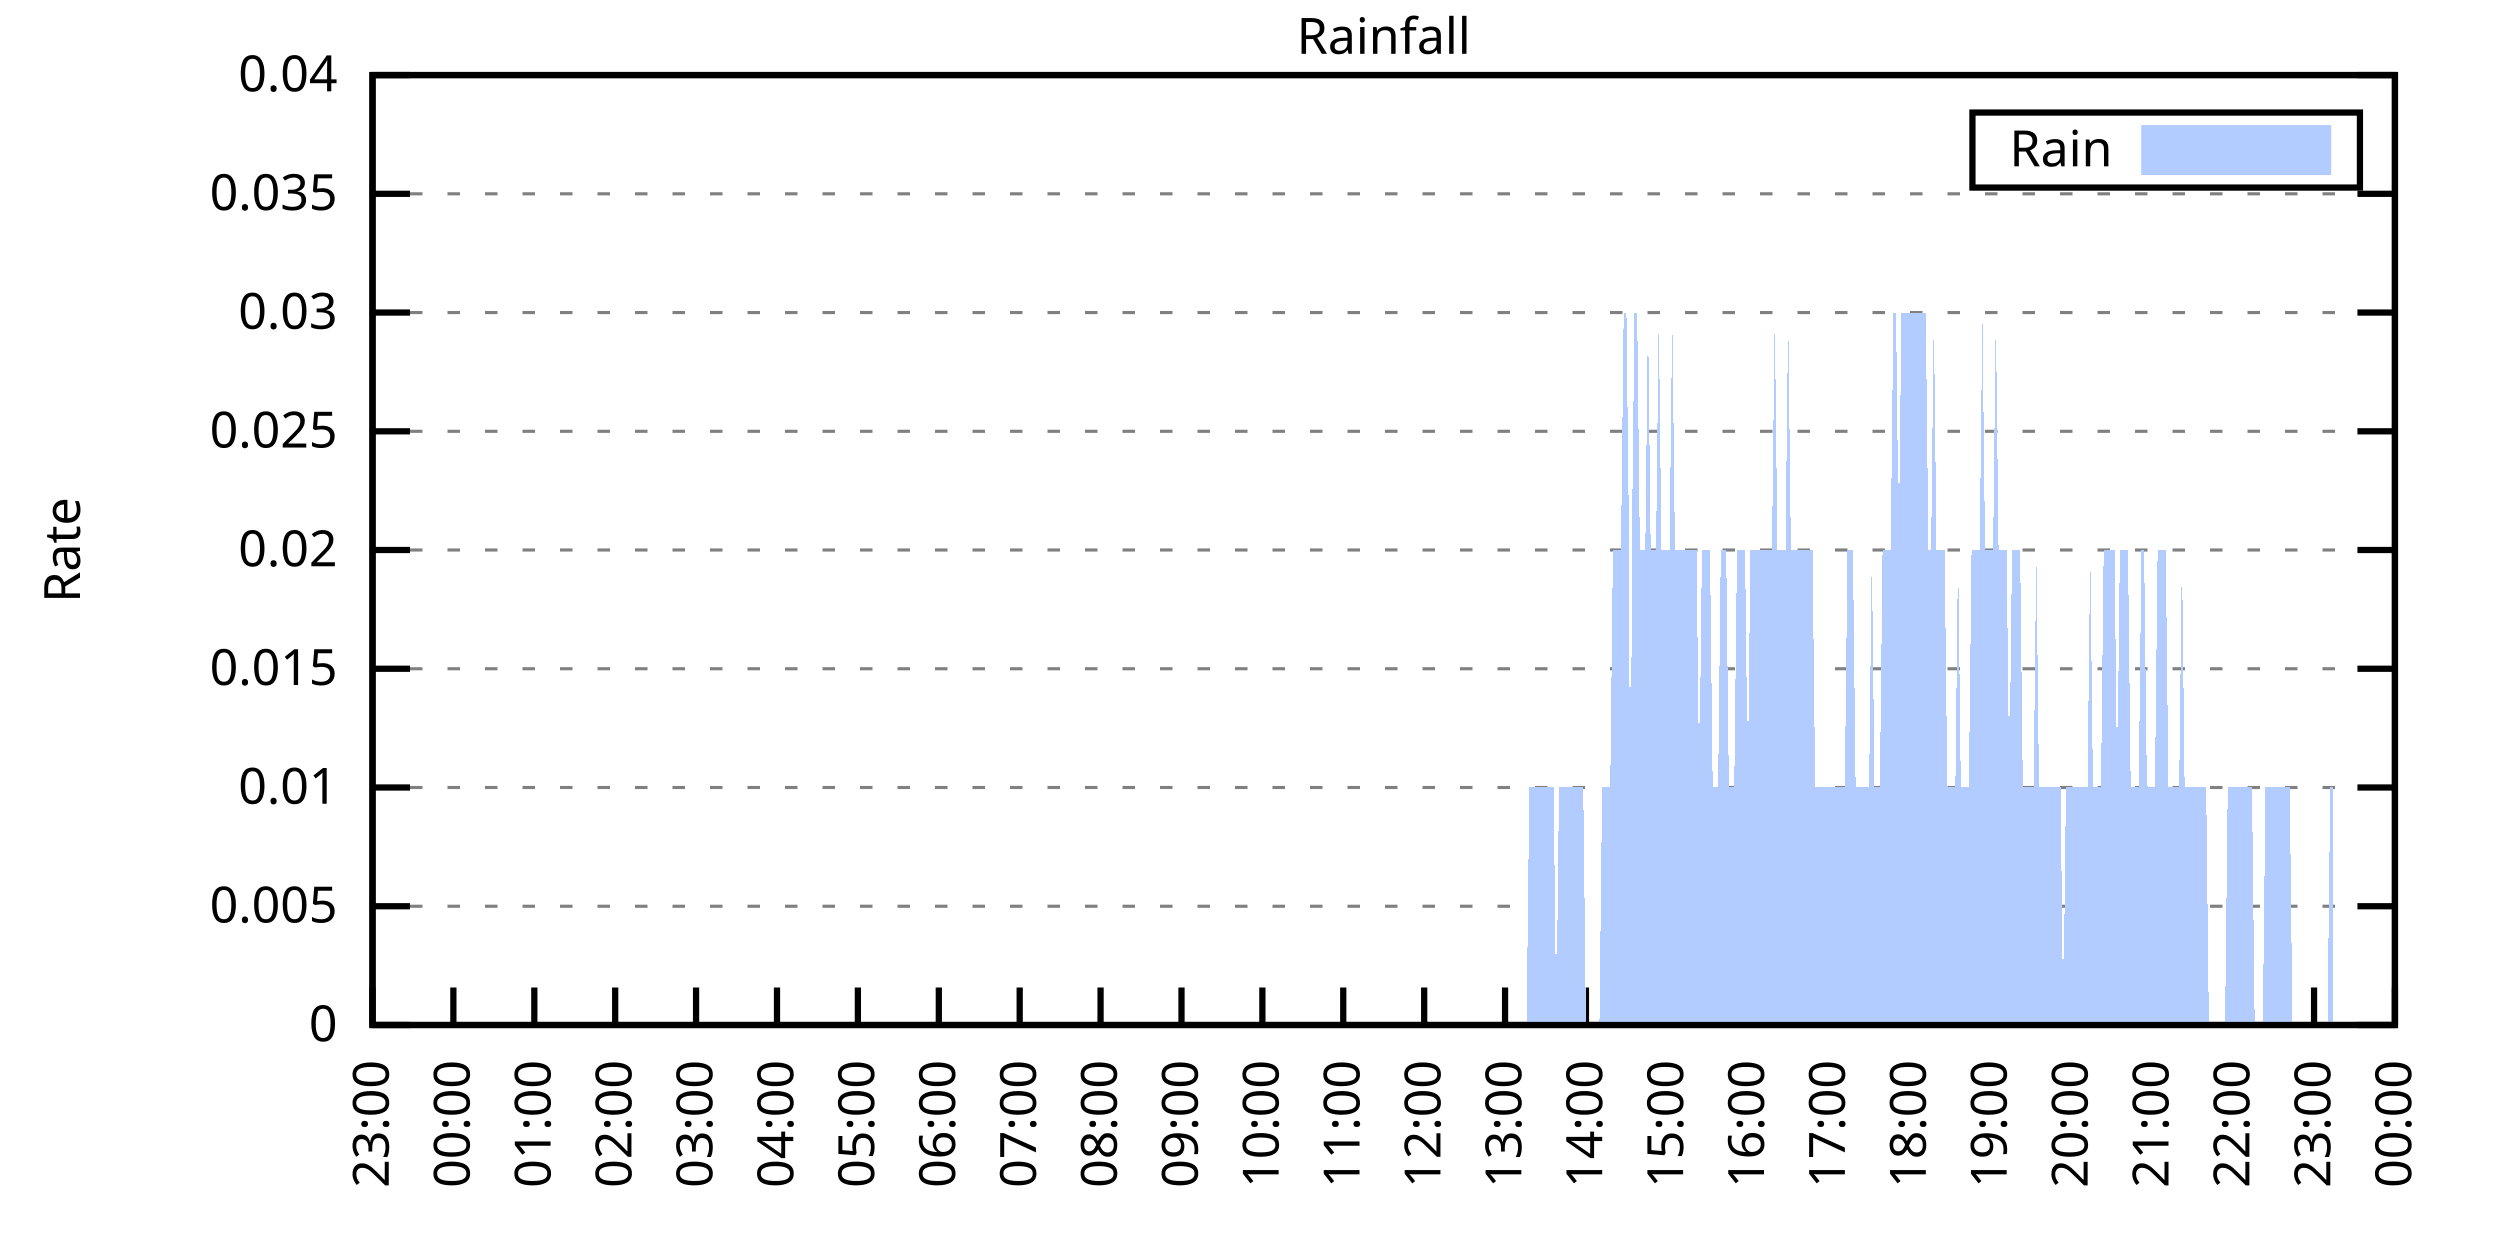
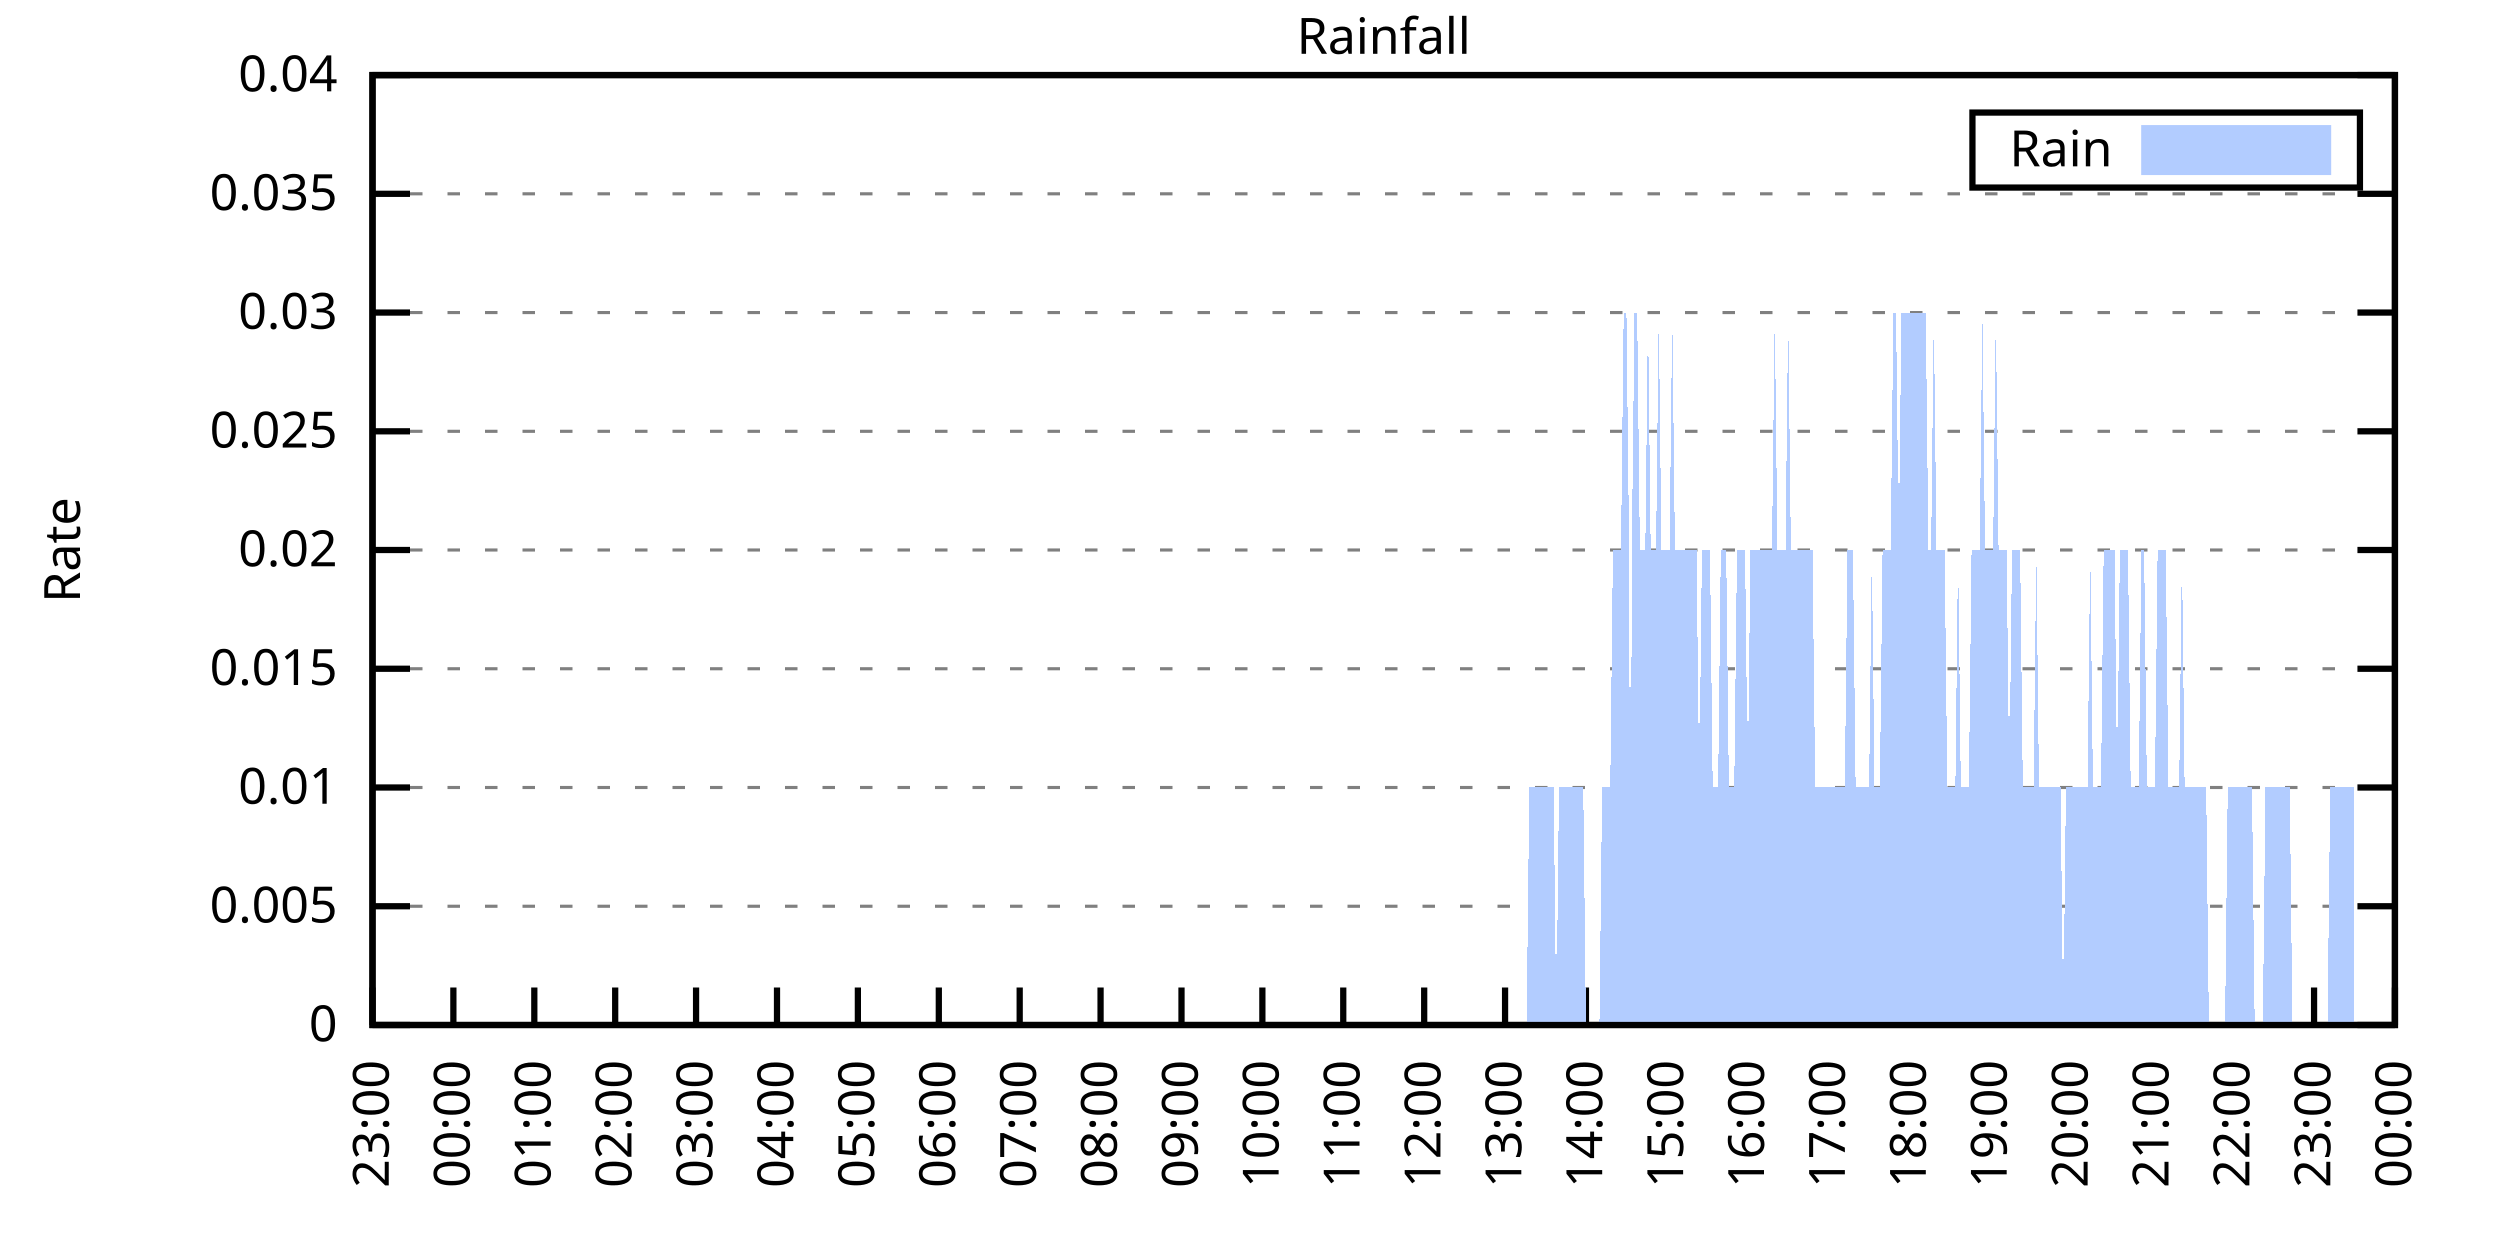
<svg xmlns="http://www.w3.org/2000/svg" xmlns:xlink="http://www.w3.org/1999/xlink" width="400" height="200" viewBox="0 0 400 200">
  <g id="gnuplot_canvas">
    <rect x="0" y="0" width="400" height="200" fill="none" />
    <defs>
      <circle id="gpDot" r="0.5" stroke-width="0.5" stroke="currentColor" />
      <path id="gpPt0" stroke-width="0.333" stroke="currentColor" d="M-1,0 h2 M0,-1 v2" />
      <path id="gpPt1" stroke-width="0.333" stroke="currentColor" d="M-1,-1 L1,1 M1,-1 L-1,1" />
      <path id="gpPt2" stroke-width="0.333" stroke="currentColor" d="M-1,0 L1,0 M0,-1 L0,1 M-1,-1 L1,1 M-1,1 L1,-1" />
      <rect id="gpPt3" stroke-width="0.333" stroke="currentColor" x="-1" y="-1" width="2" height="2" />
      <rect id="gpPt4" stroke-width="0.333" stroke="currentColor" fill="currentColor" x="-1" y="-1" width="2" height="2" />
      <circle id="gpPt5" stroke-width="0.333" stroke="currentColor" cx="0" cy="0" r="1" />
      <use xlink:href="#gpPt5" id="gpPt6" fill="currentColor" stroke="none" />
      <path id="gpPt7" stroke-width="0.333" stroke="currentColor" d="M0,-1.33 L-1.33,0.67 L1.33,0.67 z" />
      <use xlink:href="#gpPt7" id="gpPt8" fill="currentColor" stroke="none" />
      <use xlink:href="#gpPt7" id="gpPt9" stroke="currentColor" transform="rotate(180)" />
      <use xlink:href="#gpPt9" id="gpPt10" fill="currentColor" stroke="none" />
      <use xlink:href="#gpPt3" id="gpPt11" stroke="currentColor" transform="rotate(45)" />
      <use xlink:href="#gpPt11" id="gpPt12" fill="currentColor" stroke="none" />
      <path id="gpPt13" stroke-width="0.333" stroke="currentColor" d="M0,1.330 L1.265,0.411 L0.782,-1.067 L-0.782,-1.076 L-1.265,0.411 z" />
      <use xlink:href="#gpPt13" id="gpPt14" fill="currentColor" stroke="none" />
      <filter id="textbox" filterUnits="objectBoundingBox" x="0" y="0" height="1" width="1">
        <feFlood flood-color="white" flood-opacity="1" result="bgnd" />
        <feComposite in="SourceGraphic" in2="bgnd" operator="atop" />
      </filter>
      <filter id="greybox" filterUnits="objectBoundingBox" x="0" y="0" height="1" width="1">
        <feFlood flood-color="lightgrey" flood-opacity="1" result="grey" />
        <feComposite in="SourceGraphic" in2="grey" operator="atop" />
      </filter>
    </defs>
    <g fill="none" color="white" stroke="currentColor" stroke-width="1.00" stroke-linecap="butt" stroke-linejoin="miter">
</g>
    <g fill="none" color="black" stroke="currentColor" stroke-width="1.00" stroke-linecap="butt" stroke-linejoin="miter">
      <g stroke="none" shape-rendering="crispEdges">
        <polygon fill="rgb(255, 255, 255)" points="59.60,164.00 383.18,164.00 383.18,12.02 59.60,12.02 " />
      </g>
    </g>
    <g fill="none" color="black" stroke="currentColor" stroke-width="1.00" stroke-linecap="butt" stroke-linejoin="miter">
</g>
    <g fill="none" color="black" stroke="black" stroke-width="0.50" stroke-linecap="butt" stroke-linejoin="miter">
</g>
    <g fill="none" color="gray" stroke="currentColor" stroke-width="0.50" stroke-linecap="butt" stroke-linejoin="miter">
      <path stroke="gray" stroke-dasharray="2,4" class="gridline" d="M59.60,164.00 L383.19,164.00  " />
    </g>
    <g fill="none" color="gray" stroke="gray" stroke-width="1.00" stroke-linecap="butt" stroke-linejoin="miter">
</g>
    <g fill="none" color="black" stroke="currentColor" stroke-width="1.00" stroke-linecap="butt" stroke-linejoin="miter">
      <path stroke="black" d="M59.60,164.00 L65.60,164.00 M383.19,164.00 L377.19,164.00  " />
      <g transform="translate(54.00,166.60)" stroke="none" fill="black" font-family="Sans" font-size="8.00" text-anchor="end">
        <text>
          <tspan font-family="Sans"> 0</tspan>
        </text>
      </g>
    </g>
    <g fill="none" color="black" stroke="currentColor" stroke-width="1.00" stroke-linecap="butt" stroke-linejoin="miter">
</g>
    <g fill="none" color="black" stroke="black" stroke-width="0.50" stroke-linecap="butt" stroke-linejoin="miter">
</g>
    <g fill="none" color="gray" stroke="currentColor" stroke-width="0.50" stroke-linecap="butt" stroke-linejoin="miter">
      <path stroke="gray" stroke-dasharray="2,4" class="gridline" d="M59.60,145.00 L383.19,145.00  " />
    </g>
    <g fill="none" color="gray" stroke="gray" stroke-width="1.00" stroke-linecap="butt" stroke-linejoin="miter">
</g>
    <g fill="none" color="black" stroke="currentColor" stroke-width="1.00" stroke-linecap="butt" stroke-linejoin="miter">
      <path stroke="black" d="M59.60,145.00 L65.60,145.00 M383.19,145.00 L377.19,145.00  " />
      <g transform="translate(54.00,147.60)" stroke="none" fill="black" font-family="Sans" font-size="8.00" text-anchor="end">
        <text>
          <tspan font-family="Sans"> 0.005</tspan>
        </text>
      </g>
    </g>
    <g fill="none" color="black" stroke="currentColor" stroke-width="1.00" stroke-linecap="butt" stroke-linejoin="miter">
</g>
    <g fill="none" color="black" stroke="black" stroke-width="0.50" stroke-linecap="butt" stroke-linejoin="miter">
</g>
    <g fill="none" color="gray" stroke="currentColor" stroke-width="0.50" stroke-linecap="butt" stroke-linejoin="miter">
      <path stroke="gray" stroke-dasharray="2,4" class="gridline" d="M59.60,126.00 L383.19,126.00  " />
    </g>
    <g fill="none" color="gray" stroke="gray" stroke-width="1.00" stroke-linecap="butt" stroke-linejoin="miter">
</g>
    <g fill="none" color="black" stroke="currentColor" stroke-width="1.00" stroke-linecap="butt" stroke-linejoin="miter">
      <path stroke="black" d="M59.60,126.00 L65.60,126.00 M383.19,126.00 L377.19,126.00  " />
      <g transform="translate(54.00,128.60)" stroke="none" fill="black" font-family="Sans" font-size="8.00" text-anchor="end">
        <text>
          <tspan font-family="Sans"> 0.01</tspan>
        </text>
      </g>
    </g>
    <g fill="none" color="black" stroke="currentColor" stroke-width="1.00" stroke-linecap="butt" stroke-linejoin="miter">
</g>
    <g fill="none" color="black" stroke="black" stroke-width="0.50" stroke-linecap="butt" stroke-linejoin="miter">
</g>
    <g fill="none" color="gray" stroke="currentColor" stroke-width="0.50" stroke-linecap="butt" stroke-linejoin="miter">
      <path stroke="gray" stroke-dasharray="2,4" class="gridline" d="M59.60,107.00 L383.19,107.00  " />
    </g>
    <g fill="none" color="gray" stroke="gray" stroke-width="1.00" stroke-linecap="butt" stroke-linejoin="miter">
</g>
    <g fill="none" color="black" stroke="currentColor" stroke-width="1.00" stroke-linecap="butt" stroke-linejoin="miter">
      <path stroke="black" d="M59.60,107.00 L65.60,107.00 M383.19,107.00 L377.19,107.00  " />
      <g transform="translate(54.00,109.60)" stroke="none" fill="black" font-family="Sans" font-size="8.00" text-anchor="end">
        <text>
          <tspan font-family="Sans"> 0.015</tspan>
        </text>
      </g>
    </g>
    <g fill="none" color="black" stroke="currentColor" stroke-width="1.00" stroke-linecap="butt" stroke-linejoin="miter">
</g>
    <g fill="none" color="black" stroke="black" stroke-width="0.50" stroke-linecap="butt" stroke-linejoin="miter">
</g>
    <g fill="none" color="gray" stroke="currentColor" stroke-width="0.50" stroke-linecap="butt" stroke-linejoin="miter">
      <path stroke="gray" stroke-dasharray="2,4" class="gridline" d="M59.60,88.00 L383.19,88.00  " />
    </g>
    <g fill="none" color="gray" stroke="gray" stroke-width="1.00" stroke-linecap="butt" stroke-linejoin="miter">
</g>
    <g fill="none" color="black" stroke="currentColor" stroke-width="1.00" stroke-linecap="butt" stroke-linejoin="miter">
      <path stroke="black" d="M59.60,88.00 L65.60,88.00 M383.19,88.00 L377.19,88.00  " />
      <g transform="translate(54.00,90.60)" stroke="none" fill="black" font-family="Sans" font-size="8.00" text-anchor="end">
        <text>
          <tspan font-family="Sans"> 0.02</tspan>
        </text>
      </g>
    </g>
    <g fill="none" color="black" stroke="currentColor" stroke-width="1.00" stroke-linecap="butt" stroke-linejoin="miter">
</g>
    <g fill="none" color="black" stroke="black" stroke-width="0.50" stroke-linecap="butt" stroke-linejoin="miter">
</g>
    <g fill="none" color="gray" stroke="currentColor" stroke-width="0.50" stroke-linecap="butt" stroke-linejoin="miter">
      <path stroke="gray" stroke-dasharray="2,4" class="gridline" d="M59.60,69.01 L383.19,69.01  " />
    </g>
    <g fill="none" color="gray" stroke="gray" stroke-width="1.00" stroke-linecap="butt" stroke-linejoin="miter">
</g>
    <g fill="none" color="black" stroke="currentColor" stroke-width="1.00" stroke-linecap="butt" stroke-linejoin="miter">
      <path stroke="black" d="M59.60,69.01 L65.60,69.01 M383.19,69.01 L377.19,69.01  " />
      <g transform="translate(54.00,71.61)" stroke="none" fill="black" font-family="Sans" font-size="8.00" text-anchor="end">
        <text>
          <tspan font-family="Sans"> 0.025</tspan>
        </text>
      </g>
    </g>
    <g fill="none" color="black" stroke="currentColor" stroke-width="1.00" stroke-linecap="butt" stroke-linejoin="miter">
</g>
    <g fill="none" color="black" stroke="black" stroke-width="0.50" stroke-linecap="butt" stroke-linejoin="miter">
</g>
    <g fill="none" color="gray" stroke="currentColor" stroke-width="0.50" stroke-linecap="butt" stroke-linejoin="miter">
      <path stroke="gray" stroke-dasharray="2,4" class="gridline" d="M59.60,50.01 L383.19,50.01  " />
    </g>
    <g fill="none" color="gray" stroke="gray" stroke-width="1.00" stroke-linecap="butt" stroke-linejoin="miter">
</g>
    <g fill="none" color="black" stroke="currentColor" stroke-width="1.00" stroke-linecap="butt" stroke-linejoin="miter">
      <path stroke="black" d="M59.60,50.01 L65.60,50.01 M383.19,50.01 L377.19,50.01  " />
      <g transform="translate(54.00,52.61)" stroke="none" fill="black" font-family="Sans" font-size="8.00" text-anchor="end">
        <text>
          <tspan font-family="Sans"> 0.03</tspan>
        </text>
      </g>
    </g>
    <g fill="none" color="black" stroke="currentColor" stroke-width="1.00" stroke-linecap="butt" stroke-linejoin="miter">
</g>
    <g fill="none" color="black" stroke="black" stroke-width="0.50" stroke-linecap="butt" stroke-linejoin="miter">
</g>
    <g fill="none" color="gray" stroke="currentColor" stroke-width="0.50" stroke-linecap="butt" stroke-linejoin="miter">
      <path stroke="gray" stroke-dasharray="2,4" class="gridline" d="M59.60,31.01 L383.19,31.01  " />
    </g>
    <g fill="none" color="gray" stroke="gray" stroke-width="1.00" stroke-linecap="butt" stroke-linejoin="miter">
</g>
    <g fill="none" color="black" stroke="currentColor" stroke-width="1.00" stroke-linecap="butt" stroke-linejoin="miter">
      <path stroke="black" d="M59.60,31.01 L65.60,31.01 M383.19,31.01 L377.19,31.01  " />
      <g transform="translate(54.00,33.61)" stroke="none" fill="black" font-family="Sans" font-size="8.00" text-anchor="end">
        <text>
          <tspan font-family="Sans"> 0.035</tspan>
        </text>
      </g>
    </g>
    <g fill="none" color="black" stroke="currentColor" stroke-width="1.00" stroke-linecap="butt" stroke-linejoin="miter">
</g>
    <g fill="none" color="black" stroke="black" stroke-width="0.50" stroke-linecap="butt" stroke-linejoin="miter">
</g>
    <g fill="none" color="gray" stroke="currentColor" stroke-width="0.50" stroke-linecap="butt" stroke-linejoin="miter">
      <path stroke="gray" stroke-dasharray="2,4" class="gridline" d="M59.60,12.01 L383.19,12.01  " />
    </g>
    <g fill="none" color="gray" stroke="gray" stroke-width="1.00" stroke-linecap="butt" stroke-linejoin="miter">
</g>
    <g fill="none" color="black" stroke="currentColor" stroke-width="1.00" stroke-linecap="butt" stroke-linejoin="miter">
      <path stroke="black" d="M59.60,12.01 L65.60,12.01 M383.19,12.01 L377.19,12.01  " />
      <g transform="translate(54.00,14.61)" stroke="none" fill="black" font-family="Sans" font-size="8.00" text-anchor="end">
        <text>
          <tspan font-family="Sans"> 0.04</tspan>
        </text>
      </g>
    </g>
    <g fill="none" color="black" stroke="currentColor" stroke-width="1.00" stroke-linecap="butt" stroke-linejoin="miter">
      <path stroke="black" d="M59.60,164.00 L59.60,158.00  " />
      <g transform="translate(62.20,169.60) rotate(270.00)" stroke="none" fill="black" font-family="Sans" font-size="8.00" text-anchor="end">
        <text>
          <tspan font-family="Sans">23:00</tspan>
        </text>
      </g>
    </g>
    <g fill="none" color="black" stroke="currentColor" stroke-width="1.00" stroke-linecap="butt" stroke-linejoin="miter">
      <path stroke="black" d="M72.54,164.00 L72.54,158.00  " />
      <g transform="translate(75.14,169.60) rotate(270.00)" stroke="none" fill="black" font-family="Sans" font-size="8.00" text-anchor="end">
        <text>
          <tspan font-family="Sans">00:00</tspan>
        </text>
      </g>
    </g>
    <g fill="none" color="black" stroke="currentColor" stroke-width="1.00" stroke-linecap="butt" stroke-linejoin="miter">
      <path stroke="black" d="M85.49,164.00 L85.49,158.00  " />
      <g transform="translate(88.09,169.60) rotate(270.00)" stroke="none" fill="black" font-family="Sans" font-size="8.00" text-anchor="end">
        <text>
          <tspan font-family="Sans">01:00</tspan>
        </text>
      </g>
    </g>
    <g fill="none" color="black" stroke="currentColor" stroke-width="1.00" stroke-linecap="butt" stroke-linejoin="miter">
      <path stroke="black" d="M98.43,164.00 L98.43,158.00  " />
      <g transform="translate(101.03,169.60) rotate(270.00)" stroke="none" fill="black" font-family="Sans" font-size="8.00" text-anchor="end">
        <text>
          <tspan font-family="Sans">02:00</tspan>
        </text>
      </g>
    </g>
    <g fill="none" color="black" stroke="currentColor" stroke-width="1.00" stroke-linecap="butt" stroke-linejoin="miter">
      <path stroke="black" d="M111.37,164.00 L111.37,158.00  " />
      <g transform="translate(113.97,169.60) rotate(270.00)" stroke="none" fill="black" font-family="Sans" font-size="8.00" text-anchor="end">
        <text>
          <tspan font-family="Sans">03:00</tspan>
        </text>
      </g>
    </g>
    <g fill="none" color="black" stroke="currentColor" stroke-width="1.00" stroke-linecap="butt" stroke-linejoin="miter">
      <path stroke="black" d="M124.32,164.00 L124.32,158.00  " />
      <g transform="translate(126.92,169.60) rotate(270.00)" stroke="none" fill="black" font-family="Sans" font-size="8.00" text-anchor="end">
        <text>
          <tspan font-family="Sans">04:00</tspan>
        </text>
      </g>
    </g>
    <g fill="none" color="black" stroke="currentColor" stroke-width="1.00" stroke-linecap="butt" stroke-linejoin="miter">
      <path stroke="black" d="M137.26,164.00 L137.26,158.00  " />
      <g transform="translate(139.86,169.60) rotate(270.00)" stroke="none" fill="black" font-family="Sans" font-size="8.00" text-anchor="end">
        <text>
          <tspan font-family="Sans">05:00</tspan>
        </text>
      </g>
    </g>
    <g fill="none" color="black" stroke="currentColor" stroke-width="1.00" stroke-linecap="butt" stroke-linejoin="miter">
      <path stroke="black" d="M150.21,164.00 L150.21,158.00  " />
      <g transform="translate(152.81,169.60) rotate(270.00)" stroke="none" fill="black" font-family="Sans" font-size="8.00" text-anchor="end">
        <text>
          <tspan font-family="Sans">06:00</tspan>
        </text>
      </g>
    </g>
    <g fill="none" color="black" stroke="currentColor" stroke-width="1.00" stroke-linecap="butt" stroke-linejoin="miter">
      <path stroke="black" d="M163.15,164.00 L163.15,158.00  " />
      <g transform="translate(165.75,169.60) rotate(270.00)" stroke="none" fill="black" font-family="Sans" font-size="8.00" text-anchor="end">
        <text>
          <tspan font-family="Sans">07:00</tspan>
        </text>
      </g>
    </g>
    <g fill="none" color="black" stroke="currentColor" stroke-width="1.00" stroke-linecap="butt" stroke-linejoin="miter">
      <path stroke="black" d="M176.09,164.00 L176.09,158.00  " />
      <g transform="translate(178.69,169.60) rotate(270.00)" stroke="none" fill="black" font-family="Sans" font-size="8.00" text-anchor="end">
        <text>
          <tspan font-family="Sans">08:00</tspan>
        </text>
      </g>
    </g>
    <g fill="none" color="black" stroke="currentColor" stroke-width="1.00" stroke-linecap="butt" stroke-linejoin="miter">
      <path stroke="black" d="M189.04,164.00 L189.04,158.00  " />
      <g transform="translate(191.64,169.60) rotate(270.00)" stroke="none" fill="black" font-family="Sans" font-size="8.00" text-anchor="end">
        <text>
          <tspan font-family="Sans">09:00</tspan>
        </text>
      </g>
    </g>
    <g fill="none" color="black" stroke="currentColor" stroke-width="1.00" stroke-linecap="butt" stroke-linejoin="miter">
      <path stroke="black" d="M201.98,164.00 L201.98,158.00  " />
      <g transform="translate(204.58,169.60) rotate(270.00)" stroke="none" fill="black" font-family="Sans" font-size="8.00" text-anchor="end">
        <text>
          <tspan font-family="Sans">10:00</tspan>
        </text>
      </g>
    </g>
    <g fill="none" color="black" stroke="currentColor" stroke-width="1.00" stroke-linecap="butt" stroke-linejoin="miter">
      <path stroke="black" d="M214.92,164.00 L214.92,158.00  " />
      <g transform="translate(217.52,169.60) rotate(270.00)" stroke="none" fill="black" font-family="Sans" font-size="8.00" text-anchor="end">
        <text>
          <tspan font-family="Sans">11:00</tspan>
        </text>
      </g>
    </g>
    <g fill="none" color="black" stroke="currentColor" stroke-width="1.00" stroke-linecap="butt" stroke-linejoin="miter">
      <path stroke="black" d="M227.87,164.00 L227.87,158.00  " />
      <g transform="translate(230.47,169.60) rotate(270.00)" stroke="none" fill="black" font-family="Sans" font-size="8.00" text-anchor="end">
        <text>
          <tspan font-family="Sans">12:00</tspan>
        </text>
      </g>
    </g>
    <g fill="none" color="black" stroke="currentColor" stroke-width="1.00" stroke-linecap="butt" stroke-linejoin="miter">
      <path stroke="black" d="M240.81,164.00 L240.81,158.00  " />
      <g transform="translate(243.41,169.60) rotate(270.00)" stroke="none" fill="black" font-family="Sans" font-size="8.00" text-anchor="end">
        <text>
          <tspan font-family="Sans">13:00</tspan>
        </text>
      </g>
    </g>
    <g fill="none" color="black" stroke="currentColor" stroke-width="1.00" stroke-linecap="butt" stroke-linejoin="miter">
      <path stroke="black" d="M253.75,164.00 L253.75,158.00  " />
      <g transform="translate(256.35,169.60) rotate(270.00)" stroke="none" fill="black" font-family="Sans" font-size="8.00" text-anchor="end">
        <text>
          <tspan font-family="Sans">14:00</tspan>
        </text>
      </g>
    </g>
    <g fill="none" color="black" stroke="currentColor" stroke-width="1.00" stroke-linecap="butt" stroke-linejoin="miter">
      <path stroke="black" d="M266.70,164.00 L266.70,158.00  " />
      <g transform="translate(269.30,169.60) rotate(270.00)" stroke="none" fill="black" font-family="Sans" font-size="8.00" text-anchor="end">
        <text>
          <tspan font-family="Sans">15:00</tspan>
        </text>
      </g>
    </g>
    <g fill="none" color="black" stroke="currentColor" stroke-width="1.00" stroke-linecap="butt" stroke-linejoin="miter">
      <path stroke="black" d="M279.64,164.00 L279.64,158.00  " />
      <g transform="translate(282.24,169.60) rotate(270.00)" stroke="none" fill="black" font-family="Sans" font-size="8.00" text-anchor="end">
        <text>
          <tspan font-family="Sans">16:00</tspan>
        </text>
      </g>
    </g>
    <g fill="none" color="black" stroke="currentColor" stroke-width="1.00" stroke-linecap="butt" stroke-linejoin="miter">
      <path stroke="black" d="M292.58,164.00 L292.58,158.00  " />
      <g transform="translate(295.18,169.60) rotate(270.00)" stroke="none" fill="black" font-family="Sans" font-size="8.00" text-anchor="end">
        <text>
          <tspan font-family="Sans">17:00</tspan>
        </text>
      </g>
    </g>
    <g fill="none" color="black" stroke="currentColor" stroke-width="1.00" stroke-linecap="butt" stroke-linejoin="miter">
      <path stroke="black" d="M305.53,164.00 L305.53,158.00  " />
      <g transform="translate(308.13,169.60) rotate(270.00)" stroke="none" fill="black" font-family="Sans" font-size="8.00" text-anchor="end">
        <text>
          <tspan font-family="Sans">18:00</tspan>
        </text>
      </g>
    </g>
    <g fill="none" color="black" stroke="currentColor" stroke-width="1.00" stroke-linecap="butt" stroke-linejoin="miter">
      <path stroke="black" d="M318.47,164.00 L318.47,158.00  " />
      <g transform="translate(321.07,169.60) rotate(270.00)" stroke="none" fill="black" font-family="Sans" font-size="8.00" text-anchor="end">
        <text>
          <tspan font-family="Sans">19:00</tspan>
        </text>
      </g>
    </g>
    <g fill="none" color="black" stroke="currentColor" stroke-width="1.00" stroke-linecap="butt" stroke-linejoin="miter">
      <path stroke="black" d="M331.42,164.00 L331.42,158.00  " />
      <g transform="translate(334.02,169.60) rotate(270.00)" stroke="none" fill="black" font-family="Sans" font-size="8.00" text-anchor="end">
        <text>
          <tspan font-family="Sans">20:00</tspan>
        </text>
      </g>
    </g>
    <g fill="none" color="black" stroke="currentColor" stroke-width="1.00" stroke-linecap="butt" stroke-linejoin="miter">
      <path stroke="black" d="M344.36,164.00 L344.36,158.00  " />
      <g transform="translate(346.96,169.60) rotate(270.00)" stroke="none" fill="black" font-family="Sans" font-size="8.00" text-anchor="end">
        <text>
          <tspan font-family="Sans">21:00</tspan>
        </text>
      </g>
    </g>
    <g fill="none" color="black" stroke="currentColor" stroke-width="1.00" stroke-linecap="butt" stroke-linejoin="miter">
      <path stroke="black" d="M357.30,164.00 L357.30,158.00  " />
      <g transform="translate(359.90,169.60) rotate(270.00)" stroke="none" fill="black" font-family="Sans" font-size="8.00" text-anchor="end">
        <text>
          <tspan font-family="Sans">22:00</tspan>
        </text>
      </g>
    </g>
    <g fill="none" color="black" stroke="currentColor" stroke-width="1.00" stroke-linecap="butt" stroke-linejoin="miter">
      <path stroke="black" d="M370.25,164.00 L370.25,158.00  " />
      <g transform="translate(372.85,169.60) rotate(270.00)" stroke="none" fill="black" font-family="Sans" font-size="8.00" text-anchor="end">
        <text>
          <tspan font-family="Sans">23:00</tspan>
        </text>
      </g>
    </g>
    <g fill="none" color="black" stroke="currentColor" stroke-width="1.00" stroke-linecap="butt" stroke-linejoin="miter">
      <path stroke="black" d="M383.19,164.00 L383.19,158.00  " />
      <g transform="translate(385.79,169.60) rotate(270.00)" stroke="none" fill="black" font-family="Sans" font-size="8.00" text-anchor="end">
        <text>
          <tspan font-family="Sans">00:00</tspan>
        </text>
      </g>
    </g>
    <g fill="none" color="black" stroke="currentColor" stroke-width="1.00" stroke-linecap="butt" stroke-linejoin="miter">
</g>
    <g fill="none" color="black" stroke="currentColor" stroke-width="1.00" stroke-linecap="butt" stroke-linejoin="miter">
      <path stroke="black" d="M59.60,12.01 L59.60,164.00 L383.19,164.00 L383.19,12.01 L59.60,12.01 Z  " />
    </g>
    <g fill="none" color="black" stroke="currentColor" stroke-width="1.00" stroke-linecap="butt" stroke-linejoin="miter">
</g>
    <g fill="none" color="black" stroke="currentColor" stroke-width="1.00" stroke-linecap="butt" stroke-linejoin="miter">
      <path stroke="black" d="M315.59,30.01 L315.59,18.01 L377.59,18.01 L377.59,30.01 L315.59,30.01 Z  " />
    </g>
    <g id="Rainfall_plot_1">
      <g fill="none" color="white" stroke="black" stroke-width="2.00" stroke-linecap="butt" stroke-linejoin="miter">
</g>
      <g fill="none" color="black" stroke="currentColor" stroke-width="2.00" stroke-linecap="butt" stroke-linejoin="miter">
        <g transform="translate(337.99,26.61)" stroke="none" fill="black" font-family="Sans" font-size="8.00" text-anchor="end">
          <text>
            <tspan font-family="Sans">Rain</tspan>
          </text>
        </g>
      </g>
      <g fill="none" color="black" stroke="currentColor" stroke-width="2.00" stroke-linecap="butt" stroke-linejoin="miter">
        <g stroke="none" shape-rendering="crispEdges">
          <polygon fill="rgb(178, 204, 255)" points="343.59,27.01 371.99,27.01 371.99,21.01 343.59,21.01 " />
        </g>
        <path stroke="rgb(178, 204, 255)" d="M343.59,27.01 L371.99,27.01 L371.99,21.01 L343.59,21.01 L343.59,27.01 Z  " />
      </g>
      <g fill="none" color="black" stroke="currentColor" stroke-width="2.00" stroke-linecap="butt" stroke-linejoin="miter">
        <g stroke="none" shape-rendering="crispEdges">
-           <polygon fill="rgb(178, 204, 255)" points="63.05,164.00 63.48,164.00 63.91,164.00 64.35,164.00 64.78,164.00 65.21,164.00 65.64,164.00 66.07,164.00 66.50,164.00 66.93,164.00 67.37,164.00 67.80,164.00 68.23,164.00 68.66,164.00 69.09,164.00 69.52,164.00 69.95,164.00 70.39,164.00 70.82,164.00 71.25,164.00 71.68,164.00 72.11,164.00 72.54,164.00 72.98,164.00 73.41,164.00 73.84,164.00 74.27,164.00 74.70,164.00 75.13,164.00 75.56,164.00 76.00,164.00 76.43,164.00 76.86,164.00 77.29,164.00 77.72,164.00 78.15,164.00 78.58,164.00 79.02,164.00 79.45,164.00 79.88,164.00 80.31,164.00 80.74,164.00 81.17,164.00 81.60,164.00 82.04,164.00 82.47,164.00 82.90,164.00 83.33,164.00 83.76,164.00 84.19,164.00 84.62,164.00 85.06,164.00 85.49,164.00 85.92,164.00 86.35,164.00 86.78,164.00 87.21,164.00 87.64,164.00 88.08,164.00 88.51,164.00 88.94,164.00 89.37,164.00 89.80,164.00 90.23,164.00 90.66,164.00 91.10,164.00 91.53,164.00 91.96,164.00 92.39,164.00 92.82,164.00 93.25,164.00 93.68,164.00 94.12,164.00 94.55,164.00 94.98,164.00 95.41,164.00 95.84,164.00 96.27,164.00 96.70,164.00 97.14,164.00 97.57,164.00 98.00,164.00 98.43,164.00 98.86,164.00 99.29,164.00 99.73,164.00 100.16,164.00 100.59,164.00 101.02,164.00 101.45,164.00 101.88,164.00 102.31,164.00 102.75,164.00 103.18,164.00 103.61,164.00 104.04,164.00 104.47,164.00 104.90,164.00 105.33,164.00 105.77,164.00 106.20,164.00 106.63,164.00 107.06,164.00 107.49,164.00 107.92,164.00 108.35,164.00 108.79,164.00 109.22,164.00 109.65,164.00 110.08,164.00 110.51,164.00 110.94,164.00 111.37,164.00 111.81,164.00 112.24,164.00 112.67,164.00 113.10,164.00 113.53,164.00 113.96,164.00 114.39,164.00 114.83,164.00 115.26,164.00 115.69,164.00 116.12,164.00 116.55,164.00 116.98,164.00 117.41,164.00 117.85,164.00 118.28,164.00 118.71,164.00 119.14,164.00 119.57,164.00 120.00,164.00 120.43,164.00 120.87,164.00 121.30,164.00 121.73,164.00 122.16,164.00 122.59,164.00 123.02,164.00 123.46,164.00 123.89,164.00 124.32,164.00 124.75,164.00 125.18,164.00 125.61,164.00 126.04,164.00 126.48,164.00 126.91,164.00 127.34,164.00 127.77,164.00 128.20,164.00 128.63,164.00 129.06,164.00 129.50,164.00 129.93,164.00 130.36,164.00 130.79,164.00 131.22,164.00 131.65,164.00 132.08,164.00 132.52,164.00 132.95,164.00 133.38,164.00 133.81,164.00 134.24,164.00 134.67,164.00 135.10,164.00 135.54,164.00 135.97,164.00 136.40,164.00 136.83,164.00 137.26,164.00 137.69,164.00 138.12,164.00 138.56,164.00 138.99,164.00 139.42,164.00 139.85,164.00 140.28,164.00 140.71,164.00 141.14,164.00 141.58,164.00 142.01,164.00 142.44,164.00 142.87,164.00 143.30,164.00 143.73,164.00 144.16,164.00 144.60,164.00 145.03,164.00 145.46,164.00 145.89,164.00 146.32,164.00 146.75,164.00 147.19,164.00 147.62,164.00 148.05,164.00 148.48,164.00 148.91,164.00 149.34,164.00 149.77,164.00 150.21,164.00 150.64,164.00 151.07,164.00 151.50,164.00 151.93,164.00 152.36,164.00 152.79,164.00 153.23,164.00 153.66,164.00 154.09,164.00 154.52,164.00 154.95,164.00 155.38,164.00 155.81,164.00 156.25,164.00 156.68,164.00 157.11,164.00 157.54,164.00 157.97,164.00 158.40,164.00 158.83,164.00 159.27,164.00 159.70,164.00 160.13,164.00 160.56,164.00 160.99,164.00 161.42,164.00 161.85,164.00 162.29,164.00 162.72,164.00 163.15,164.00 163.58,164.00 164.01,164.00 164.44,164.00 164.87,164.00 165.31,164.00 165.74,164.00 166.17,164.00 166.60,164.00 167.03,164.00 167.46,164.00 167.89,164.00 168.33,164.00 168.76,164.00 169.19,164.00 169.62,164.00 170.05,164.00 170.48,164.00 170.91,164.00 171.35,164.00 171.78,164.00 172.21,164.00 172.64,164.00 173.07,164.00 173.50,164.00 173.94,164.00 174.37,164.00 174.80,164.00 175.23,164.00 175.66,164.00 176.09,164.00 176.52,164.00 176.96,164.00 177.39,164.00 177.82,164.00 178.25,164.00 178.68,164.00 179.11,164.00 179.54,164.00 179.98,164.00 180.41,164.00 180.84,164.00 181.27,164.00 181.70,164.00 182.13,164.00 182.56,164.00 183.00,164.00 183.43,164.00 183.86,164.00 184.29,164.00 184.72,164.00 185.15,164.00 185.58,164.00 186.02,164.00 186.45,164.00 186.88,164.00 187.31,164.00 187.74,164.00 188.17,164.00 188.60,164.00 189.04,164.00 189.47,164.00 189.90,164.00 190.33,164.00 190.76,164.00 191.19,164.00 191.62,164.00 192.06,164.00 192.49,164.00 192.92,164.00 193.35,164.00 193.78,164.00 194.21,164.00 194.64,164.00 195.08,164.00 195.51,164.00 195.94,164.00 196.37,164.00 196.80,164.00 197.23,164.00 197.67,164.00 198.10,164.00 198.53,164.00 198.96,164.00 199.39,164.00 199.82,164.00 200.25,164.00 200.69,164.00 201.12,164.00 201.55,164.00 201.98,164.00 202.41,164.00 202.84,164.00 203.27,164.00 203.71,164.00 204.14,164.00 204.57,164.00 205.00,164.00 205.43,164.00 205.86,164.00 206.29,164.00 206.73,164.00 207.16,164.00 207.59,164.00 208.02,164.00 208.45,164.00 208.88,164.00 209.31,164.00 209.75,164.00 210.18,164.00 210.61,164.00 211.04,164.00 211.47,164.00 211.90,164.00 212.33,164.00 212.77,164.00 213.20,164.00 213.63,164.00 214.06,164.00 214.49,164.00 214.92,164.00 215.35,164.00 215.79,164.00 216.22,164.00 216.65,164.00 217.08,164.00 217.51,164.00 217.94,164.00 218.37,164.00 218.81,164.00 219.24,164.00 219.67,164.00 220.10,164.00 220.53,164.00 220.96,164.00 221.40,164.00 221.83,164.00 222.26,164.00 222.69,164.00 223.12,164.00 223.55,164.00 223.98,164.00 224.42,164.00 224.85,164.00 225.28,164.00 225.71,164.00 226.14,164.00 226.57,164.00 227.00,164.00 227.44,164.00 227.87,164.00 228.30,164.00 228.73,164.00 229.16,164.00 229.59,164.00 230.02,164.00 230.46,164.00 230.89,164.00 231.32,164.00 231.75,164.00 232.18,164.00 232.61,164.00 233.04,164.00 233.48,164.00 233.91,164.00 234.34,164.00 234.77,164.00 235.20,164.00 235.63,164.00 236.06,164.00 236.50,164.00 236.93,164.00 237.36,164.00 237.79,164.00 238.22,164.00 238.65,164.00 239.08,164.00 239.52,164.00 239.95,164.00 240.38,164.00 240.81,164.00 241.24,164.00 241.67,164.00 242.10,164.00 242.54,164.00 242.97,164.00 243.40,164.00 243.83,164.00 244.26,164.00 244.69,126.00 245.12,126.00 245.56,126.00 245.99,126.00 246.42,126.00 246.85,126.00 247.28,126.00 247.71,126.00 248.15,126.00 248.58,126.00 249.01,164.00 249.44,126.00 249.87,126.00 250.30,126.00 250.73,126.00 251.17,126.00 251.60,126.00 252.03,126.00 252.46,126.00 252.89,126.00 253.32,126.00 253.75,164.00 254.19,164.00 254.62,164.00 255.05,164.00 255.48,164.00 255.91,164.00 256.34,126.00 256.77,126.00 257.21,126.00 257.64,126.00 258.07,88.00 258.50,88.00 258.93,88.00 259.36,88.00 259.79,50.01 260.23,50.01 260.66,88.00 260.87,164.00 261.09,88.00 261.52,50.01 261.95,50.01 262.38,88.00 262.81,88.00 263.25,88.00 263.68,50.01 264.11,88.00 264.54,88.00 264.97,88.00 265.40,50.01 265.83,88.00 266.27,88.00 266.70,88.00 267.13,88.00 267.56,50.01 267.99,88.00 268.42,88.00 268.85,88.00 269.29,88.00 269.72,88.00 270.15,88.00 270.58,88.00 271.01,88.00 271.44,88.00 271.88,126.00 272.31,88.00 272.74,88.00 273.17,88.00 273.60,88.00 274.03,126.00 274.46,126.00 274.90,126.00 275.33,88.00 275.76,88.00 276.19,88.00 276.62,126.00 277.05,126.00 277.48,126.00 277.92,88.00 278.35,88.00 278.78,88.00 279.21,88.00 279.64,126.00 280.07,88.00 280.50,88.00 280.94,88.00 281.37,88.00 281.80,88.00 282.23,88.00 282.66,88.00 283.09,88.00 283.52,88.00 283.96,50.01 284.39,88.00 284.82,88.00 285.25,88.00 285.68,88.00 286.11,50.01 286.54,88.00 286.98,88.00 287.41,88.00 287.84,88.00 288.27,88.00 288.70,88.00 289.13,88.00 289.56,88.00 290.00,88.00 290.43,126.00 290.86,126.00 291.29,126.00 291.72,126.00 292.15,126.00 292.58,126.00 293.02,126.00 293.45,126.00 293.88,126.00 294.31,126.00 294.74,126.00 295.17,126.00 295.60,88.00 296.04,88.00 296.47,88.00 296.90,126.00 297.33,126.00 297.76,126.00 298.19,126.00 298.63,126.00 299.06,126.00 299.49,88.00 299.92,126.00 300.35,126.00 300.78,126.00 301.21,88.00 301.65,88.00 302.08,88.00 302.51,88.00 302.94,50.01 303.37,50.01 303.80,88.00 304.23,50.01 304.67,50.01 305.10,50.01 305.53,50.01 305.96,50.01 306.39,50.01 306.82,50.01 307.25,50.01 307.69,50.01 308.12,50.01 308.55,88.00 308.98,88.00 309.41,50.01 309.84,88.00 310.27,88.00 310.71,88.00 311.14,88.00 311.57,126.00 312.00,126.00 312.43,126.00 312.86,126.00 313.29,88.00 313.73,126.00 314.16,126.00 314.59,126.00 315.02,126.00 315.45,88.00 315.88,88.00 316.31,88.00 316.75,88.00 317.18,50.01 317.61,88.00 318.04,88.00 318.47,88.00 318.90,88.00 319.33,50.01 319.77,88.00 320.20,88.00 320.63,88.00 321.06,88.00 321.49,126.00 321.92,88.00 322.36,88.00 322.79,88.00 323.22,88.00 323.65,126.00 324.08,126.00 324.51,126.00 324.94,126.00 325.38,126.00 325.81,88.00 326.24,126.00 326.67,126.00 327.10,126.00 327.53,126.00 327.96,126.00 328.40,126.00 328.83,126.00 329.26,126.00 329.69,126.00 330.12,164.00 330.55,126.00 330.98,126.00 331.42,126.00 331.85,126.00 332.28,126.00 332.71,126.00 333.14,126.00 333.57,126.00 334.00,126.00 334.44,88.00 334.87,126.00 335.30,126.00 335.73,126.00 336.16,126.00 336.59,88.00 337.02,88.00 337.46,88.00 337.89,88.00 338.32,88.00 338.75,126.00 339.18,88.00 339.61,88.00 340.04,88.00 340.48,88.00 340.91,126.00 341.34,126.00 341.77,126.00 342.20,126.00 342.63,88.00 343.06,88.00 343.50,126.00 343.93,126.00 344.36,126.00 344.79,126.00 345.22,88.00 345.65,88.00 346.09,88.00 346.52,88.00 346.95,126.00 347.38,126.00 347.81,126.00 348.24,126.00 348.67,126.00 349.11,88.00 349.54,126.00 349.97,126.00 350.40,126.00 350.83,126.00 351.26,126.00 351.69,126.00 352.13,126.00 352.56,126.00 352.99,126.00 353.42,164.00 353.85,164.00 354.28,164.00 354.71,164.00 355.15,164.00 355.58,164.00 356.01,164.00 356.44,126.00 356.87,126.00 357.30,126.00 357.73,126.00 358.17,126.00 358.60,126.00 359.03,126.00 359.46,126.00 359.89,126.00 360.32,126.00 360.75,164.00 361.19,164.00 361.62,164.00 362.05,164.00 362.48,126.00 362.91,126.00 363.34,126.00 363.77,126.00 364.21,126.00 364.64,126.00 365.07,126.00 365.50,126.00 365.93,126.00 366.36,126.00 366.79,164.00 367.23,164.00 367.66,164.00 368.09,164.00 368.52,164.00 368.95,164.00 369.38,164.00 369.81,164.00 370.25,164.00 370.68,164.00 371.11,164.00 371.54,164.00 371.97,164.00 372.40,164.00 372.84,126.00 373.27,126.00 373.27,164.00 63.05,164.00 " />
+           <polygon fill="rgb(178, 204, 255)" points="66.50,164.00 66.93,164.00 67.37,164.00 67.80,164.00 68.23,164.00 68.66,164.00 69.09,164.00 69.52,164.00 69.95,164.00 70.39,164.00 70.82,164.00 71.25,164.00 71.68,164.00 72.11,164.00 72.54,164.00 72.98,164.00 73.41,164.00 73.84,164.00 74.27,164.00 74.70,164.00 75.13,164.00 75.56,164.00 76.00,164.00 76.43,164.00 76.86,164.00 77.29,164.00 77.72,164.00 78.15,164.00 78.58,164.00 79.02,164.00 79.45,164.00 79.88,164.00 80.31,164.00 80.74,164.00 81.17,164.00 81.60,164.00 82.04,164.00 82.47,164.00 82.90,164.00 83.33,164.00 83.76,164.00 84.19,164.00 84.62,164.00 85.06,164.00 85.49,164.00 85.92,164.00 86.35,164.00 86.78,164.00 87.21,164.00 87.64,164.00 88.08,164.00 88.51,164.00 88.94,164.00 89.37,164.00 89.80,164.00 90.23,164.00 90.66,164.00 91.10,164.00 91.53,164.00 91.96,164.00 92.39,164.00 92.82,164.00 93.25,164.00 93.68,164.00 94.12,164.00 94.55,164.00 94.98,164.00 95.41,164.00 95.84,164.00 96.27,164.00 96.70,164.00 97.14,164.00 97.57,164.00 98.00,164.00 98.43,164.00 98.86,164.00 99.29,164.00 99.73,164.00 100.16,164.00 100.59,164.00 101.02,164.00 101.45,164.00 101.88,164.00 102.31,164.00 102.75,164.00 103.18,164.00 103.61,164.00 104.04,164.00 104.47,164.00 104.90,164.00 105.33,164.00 105.77,164.00 106.20,164.00 106.63,164.00 107.06,164.00 107.49,164.00 107.92,164.00 108.35,164.00 108.79,164.00 109.22,164.00 109.65,164.00 110.08,164.00 110.51,164.00 110.94,164.00 111.37,164.00 111.81,164.00 112.24,164.00 112.67,164.00 113.10,164.00 113.53,164.00 113.96,164.00 114.39,164.00 114.83,164.00 115.26,164.00 115.69,164.00 116.12,164.00 116.55,164.00 116.98,164.00 117.41,164.00 117.85,164.00 118.28,164.00 118.71,164.00 119.14,164.00 119.57,164.00 120.00,164.00 120.43,164.00 120.87,164.00 121.30,164.00 121.73,164.00 122.16,164.00 122.59,164.00 123.02,164.00 123.46,164.00 123.89,164.00 124.32,164.00 124.75,164.00 125.18,164.00 125.61,164.00 126.04,164.00 126.48,164.00 126.91,164.00 127.34,164.00 127.77,164.00 128.20,164.00 128.63,164.00 129.06,164.00 129.50,164.00 129.93,164.00 130.36,164.00 130.79,164.00 131.22,164.00 131.65,164.00 132.08,164.00 132.52,164.00 132.95,164.00 133.38,164.00 133.81,164.00 134.24,164.00 134.67,164.00 135.10,164.00 135.54,164.00 135.97,164.00 136.40,164.00 136.83,164.00 137.26,164.00 137.69,164.00 138.12,164.00 138.56,164.00 138.99,164.00 139.42,164.00 139.85,164.00 140.28,164.00 140.71,164.00 141.14,164.00 141.58,164.00 142.01,164.00 142.44,164.00 142.87,164.00 143.30,164.00 143.73,164.00 144.16,164.00 144.60,164.00 145.03,164.00 145.46,164.00 145.89,164.00 146.32,164.00 146.75,164.00 147.19,164.00 147.62,164.00 148.05,164.00 148.48,164.00 148.91,164.00 149.34,164.00 149.77,164.00 150.21,164.00 150.64,164.00 151.07,164.00 151.50,164.00 151.93,164.00 152.36,164.00 152.79,164.00 153.23,164.00 153.66,164.00 154.09,164.00 154.52,164.00 154.95,164.00 155.38,164.00 155.81,164.00 156.25,164.00 156.68,164.00 157.11,164.00 157.54,164.00 157.97,164.00 158.40,164.00 158.83,164.00 159.27,164.00 159.70,164.00 160.13,164.00 160.56,164.00 160.99,164.00 161.42,164.00 161.85,164.00 162.29,164.00 162.72,164.00 163.15,164.00 163.58,164.00 164.01,164.00 164.44,164.00 164.87,164.00 165.31,164.00 165.74,164.00 166.17,164.00 166.60,164.00 167.03,164.00 167.46,164.00 167.89,164.00 168.33,164.00 168.76,164.00 169.19,164.00 169.62,164.00 170.05,164.00 170.48,164.00 170.91,164.00 171.35,164.00 171.78,164.00 172.21,164.00 172.64,164.00 173.07,164.00 173.50,164.00 173.94,164.00 174.37,164.00 174.80,164.00 175.23,164.00 175.66,164.00 176.09,164.00 176.52,164.00 176.96,164.00 177.39,164.00 177.82,164.00 178.25,164.00 178.68,164.00 179.11,164.00 179.54,164.00 179.98,164.00 180.41,164.00 180.84,164.00 181.27,164.00 181.70,164.00 182.13,164.00 182.56,164.00 183.00,164.00 183.43,164.00 183.86,164.00 184.29,164.00 184.72,164.00 185.15,164.00 185.58,164.00 186.02,164.00 186.45,164.00 186.88,164.00 187.31,164.00 187.74,164.00 188.17,164.00 188.60,164.00 189.04,164.00 189.47,164.00 189.90,164.00 190.33,164.00 190.76,164.00 191.19,164.00 191.62,164.00 192.06,164.00 192.49,164.00 192.92,164.00 193.35,164.00 193.78,164.00 194.21,164.00 194.64,164.00 195.08,164.00 195.51,164.00 195.94,164.00 196.37,164.00 196.80,164.00 197.23,164.00 197.67,164.00 198.10,164.00 198.53,164.00 198.96,164.00 199.39,164.00 199.82,164.00 200.25,164.00 200.69,164.00 201.12,164.00 201.55,164.00 201.98,164.00 202.41,164.00 202.84,164.00 203.27,164.00 203.71,164.00 204.14,164.00 204.57,164.00 205.00,164.00 205.43,164.00 205.86,164.00 206.29,164.00 206.73,164.00 207.16,164.00 207.59,164.00 208.02,164.00 208.45,164.00 208.88,164.00 209.31,164.00 209.75,164.00 210.18,164.00 210.61,164.00 211.04,164.00 211.47,164.00 211.90,164.00 212.33,164.00 212.77,164.00 213.20,164.00 213.63,164.00 214.06,164.00 214.49,164.00 214.92,164.00 215.35,164.00 215.79,164.00 216.22,164.00 216.65,164.00 217.08,164.00 217.51,164.00 217.94,164.00 218.37,164.00 218.81,164.00 219.24,164.00 219.67,164.00 220.10,164.00 220.53,164.00 220.96,164.00 221.40,164.00 221.83,164.00 222.26,164.00 222.69,164.00 223.12,164.00 223.55,164.00 223.98,164.00 224.42,164.00 224.85,164.00 225.28,164.00 225.71,164.00 226.14,164.00 226.57,164.00 227.00,164.00 227.44,164.00 227.87,164.00 228.30,164.00 228.73,164.00 229.16,164.00 229.59,164.00 230.02,164.00 230.46,164.00 230.89,164.00 231.32,164.00 231.75,164.00 232.18,164.00 232.61,164.00 233.04,164.00 233.48,164.00 233.91,164.00 234.34,164.00 234.77,164.00 235.20,164.00 235.63,164.00 236.06,164.00 236.50,164.00 236.93,164.00 237.36,164.00 237.79,164.00 238.22,164.00 238.65,164.00 239.08,164.00 239.52,164.00 239.95,164.00 240.38,164.00 240.81,164.00 241.24,164.00 241.67,164.00 242.10,164.00 242.54,164.00 242.97,164.00 243.40,164.00 243.83,164.00 244.26,164.00 244.69,126.00 245.12,126.00 245.56,126.00 245.99,126.00 246.42,126.00 246.85,126.00 247.28,126.00 247.71,126.00 248.15,126.00 248.58,126.00 249.01,164.00 249.44,126.00 249.87,126.00 250.30,126.00 250.73,126.00 251.17,126.00 251.60,126.00 252.03,126.00 252.46,126.00 252.89,126.00 253.32,126.00 253.75,164.00 254.19,164.00 254.62,164.00 255.05,164.00 255.48,164.00 255.91,164.00 256.34,126.00 256.77,126.00 257.21,126.00 257.64,126.00 258.07,88.00 258.50,88.00 258.93,88.00 259.36,88.00 259.79,50.01 260.23,50.01 260.66,88.00 260.87,164.00 261.09,88.00 261.52,50.01 261.95,50.01 262.38,88.00 262.81,88.00 263.25,88.00 263.68,50.01 264.11,88.00 264.54,88.00 264.97,88.00 265.40,50.01 265.83,88.00 266.27,88.00 266.70,88.00 267.13,88.00 267.56,50.01 267.99,88.00 268.42,88.00 268.85,88.00 269.29,88.00 269.72,88.00 270.15,88.00 270.58,88.00 271.01,88.00 271.44,88.00 271.88,126.00 272.31,88.00 272.74,88.00 273.17,88.00 273.60,88.00 274.03,126.00 274.46,126.00 274.90,126.00 275.33,88.00 275.76,88.00 276.19,88.00 276.62,126.00 277.05,126.00 277.48,126.00 277.92,88.00 278.35,88.00 278.78,88.00 279.21,88.00 279.64,126.00 280.07,88.00 280.50,88.00 280.94,88.00 281.37,88.00 281.80,88.00 282.23,88.00 282.66,88.00 283.09,88.00 283.52,88.00 283.96,50.01 284.39,88.00 284.82,88.00 285.25,88.00 285.68,88.00 286.11,50.01 286.54,88.00 286.98,88.00 287.41,88.00 287.84,88.00 288.27,88.00 288.70,88.00 289.13,88.00 289.56,88.00 290.00,88.00 290.43,126.00 290.86,126.00 291.29,126.00 291.72,126.00 292.15,126.00 292.58,126.00 293.02,126.00 293.45,126.00 293.88,126.00 294.31,126.00 294.74,126.00 295.17,126.00 295.60,88.00 296.04,88.00 296.47,88.00 296.90,126.00 297.33,126.00 297.76,126.00 298.19,126.00 298.63,126.00 299.06,126.00 299.49,88.00 299.92,126.00 300.35,126.00 300.78,126.00 301.21,88.00 301.65,88.00 302.08,88.00 302.51,88.00 302.94,50.01 303.37,50.01 303.80,88.00 304.23,50.01 304.67,50.01 305.10,50.01 305.53,50.01 305.96,50.01 306.39,50.01 306.82,50.01 307.25,50.01 307.69,50.01 308.12,50.01 308.55,88.00 308.98,88.00 309.41,50.01 309.84,88.00 310.27,88.00 310.71,88.00 311.14,88.00 311.57,126.00 312.00,126.00 312.43,126.00 312.86,126.00 313.29,88.00 313.73,126.00 314.16,126.00 314.59,126.00 315.02,126.00 315.45,88.00 315.88,88.00 316.31,88.00 316.75,88.00 317.18,50.01 317.61,88.00 318.04,88.00 318.47,88.00 318.90,88.00 319.33,50.01 319.77,88.00 320.20,88.00 320.63,88.00 321.06,88.00 321.49,126.00 321.92,88.00 322.36,88.00 322.79,88.00 323.22,88.00 323.65,126.00 324.08,126.00 324.51,126.00 324.94,126.00 325.38,126.00 325.81,88.00 326.24,126.00 326.67,126.00 327.10,126.00 327.53,126.00 327.96,126.00 328.40,126.00 328.83,126.00 329.26,126.00 329.69,126.00 330.12,164.00 330.55,126.00 330.98,126.00 331.42,126.00 331.85,126.00 332.28,126.00 332.71,126.00 333.14,126.00 333.57,126.00 334.00,126.00 334.44,88.00 334.87,126.00 335.30,126.00 335.73,126.00 336.16,126.00 336.59,88.00 337.02,88.00 337.46,88.00 337.89,88.00 338.32,88.00 338.75,126.00 339.18,88.00 339.61,88.00 340.04,88.00 340.48,88.00 340.91,126.00 341.34,126.00 341.77,126.00 342.20,126.00 342.63,88.00 343.06,88.00 343.50,126.00 343.93,126.00 344.36,126.00 344.79,126.00 345.22,88.00 345.65,88.00 346.09,88.00 346.52,88.00 346.95,126.00 347.38,126.00 347.81,126.00 348.24,126.00 348.67,126.00 349.11,88.00 349.54,126.00 349.97,126.00 350.40,126.00 350.83,126.00 351.26,126.00 351.69,126.00 352.13,126.00 352.56,126.00 352.99,126.00 353.42,164.00 353.85,164.00 354.28,164.00 354.71,164.00 355.15,164.00 355.58,164.00 356.01,164.00 356.44,126.00 356.87,126.00 357.30,126.00 357.73,126.00 358.17,126.00 358.60,126.00 359.03,126.00 359.46,126.00 359.89,126.00 360.32,126.00 360.75,164.00 361.19,164.00 361.62,164.00 362.05,164.00 362.48,126.00 362.91,126.00 363.34,126.00 363.77,126.00 364.21,126.00 364.64,126.00 365.07,126.00 365.50,126.00 365.93,126.00 366.36,126.00 366.79,164.00 367.23,164.00 367.66,164.00 368.09,164.00 368.52,164.00 368.95,164.00 369.38,164.00 369.81,164.00 370.25,164.00 370.68,164.00 371.11,164.00 371.54,164.00 371.97,164.00 372.40,164.00 372.84,126.00 373.27,126.00 373.70,126.00 374.13,126.00 374.56,126.00 374.99,126.00 375.42,126.00 375.86,126.00 376.29,126.00 376.72,126.00 376.72,164.00 66.50,164.00 " />
        </g>
      </g>
    </g>
    <g fill="none" color="black" stroke="currentColor" stroke-width="2.00" stroke-linecap="butt" stroke-linejoin="miter">
</g>
    <g fill="none" color="black" stroke="black" stroke-width="1.00" stroke-linecap="butt" stroke-linejoin="miter">
</g>
    <g fill="none" color="black" stroke="currentColor" stroke-width="1.00" stroke-linecap="butt" stroke-linejoin="miter">
      <path stroke="black" d="M59.60,12.01 L59.60,164.00 L383.19,164.00 L383.19,12.01 L59.60,12.01 Z  " />
      <g transform="translate(12.80,88.01) rotate(270.00)" stroke="none" fill="black" font-family="Sans" font-size="8.00" text-anchor="middle">
        <text>
          <tspan font-family="Sans">Rate</tspan>
        </text>
      </g>
    </g>
    <g fill="none" color="black" stroke="currentColor" stroke-width="1.00" stroke-linecap="butt" stroke-linejoin="miter">
</g>
    <g fill="none" color="black" stroke="currentColor" stroke-width="1.00" stroke-linecap="butt" stroke-linejoin="miter">
      <g transform="translate(221.39,8.61)" stroke="none" fill="black" font-family="Sans" font-size="8.00" text-anchor="middle">
        <text>
          <tspan font-family="Sans">Rainfall</tspan>
        </text>
      </g>
    </g>
    <g fill="none" color="black" stroke="currentColor" stroke-width="1.00" stroke-linecap="butt" stroke-linejoin="miter">
</g>
  </g>
</svg>
